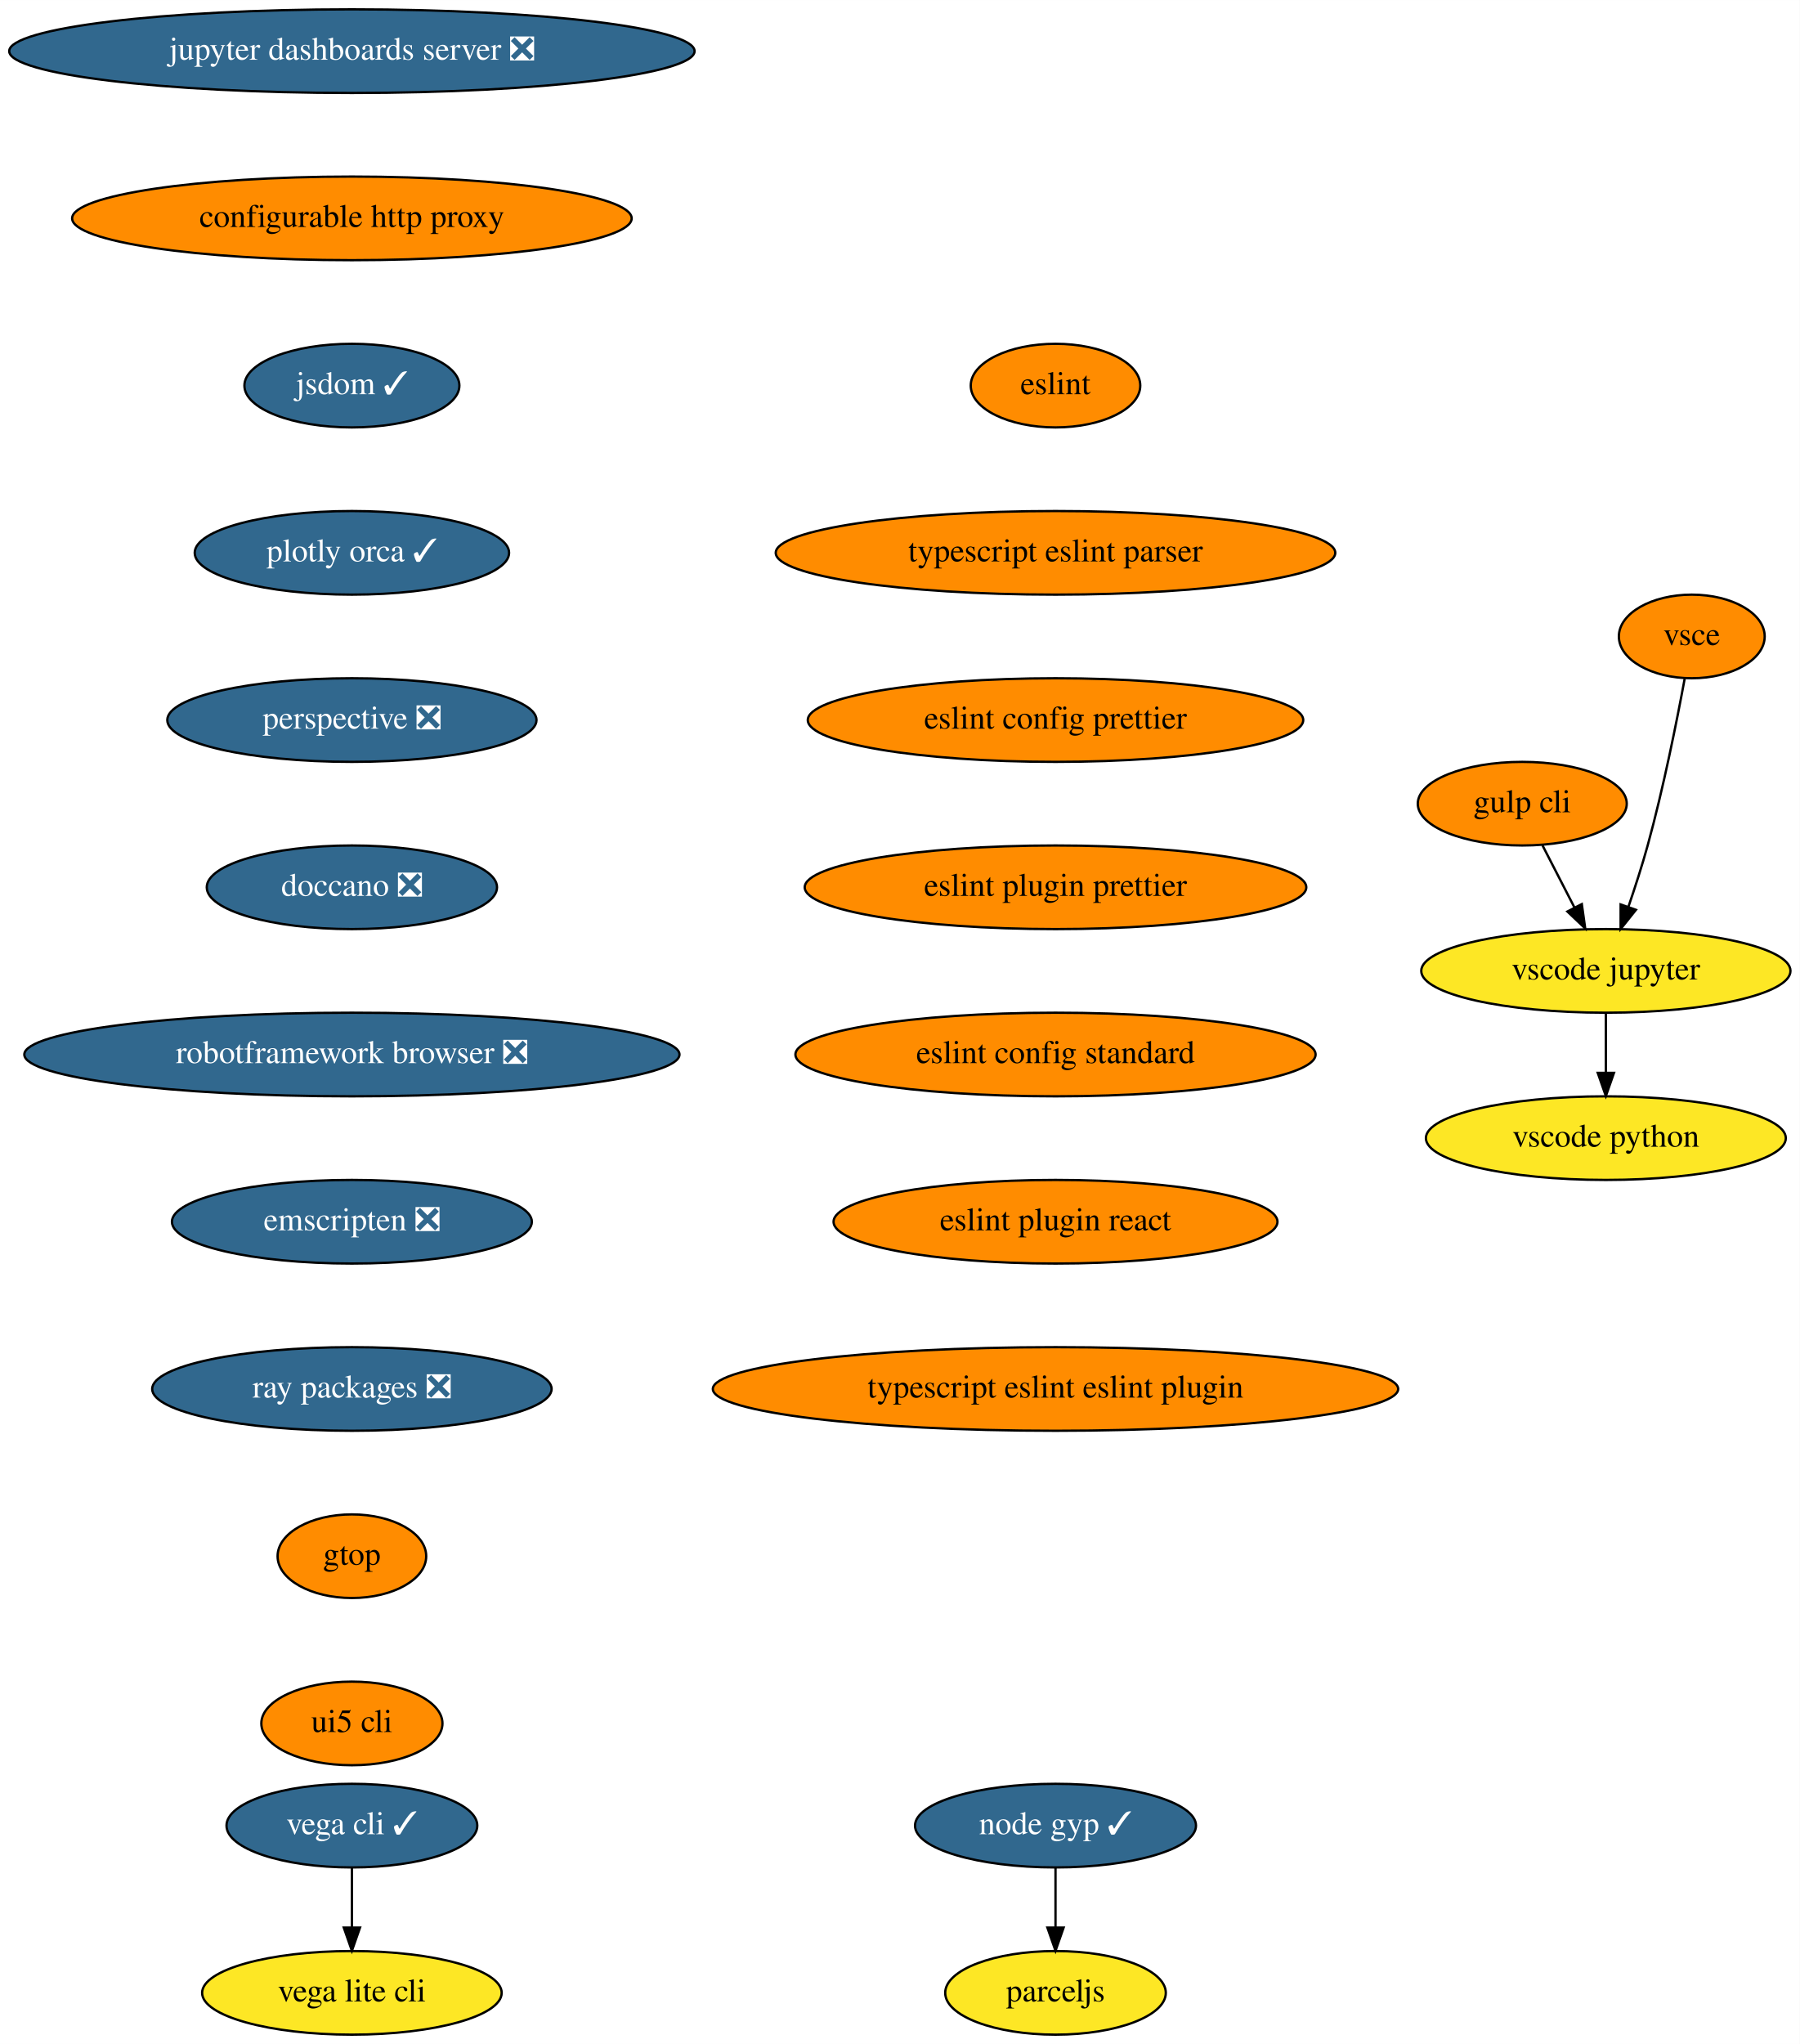
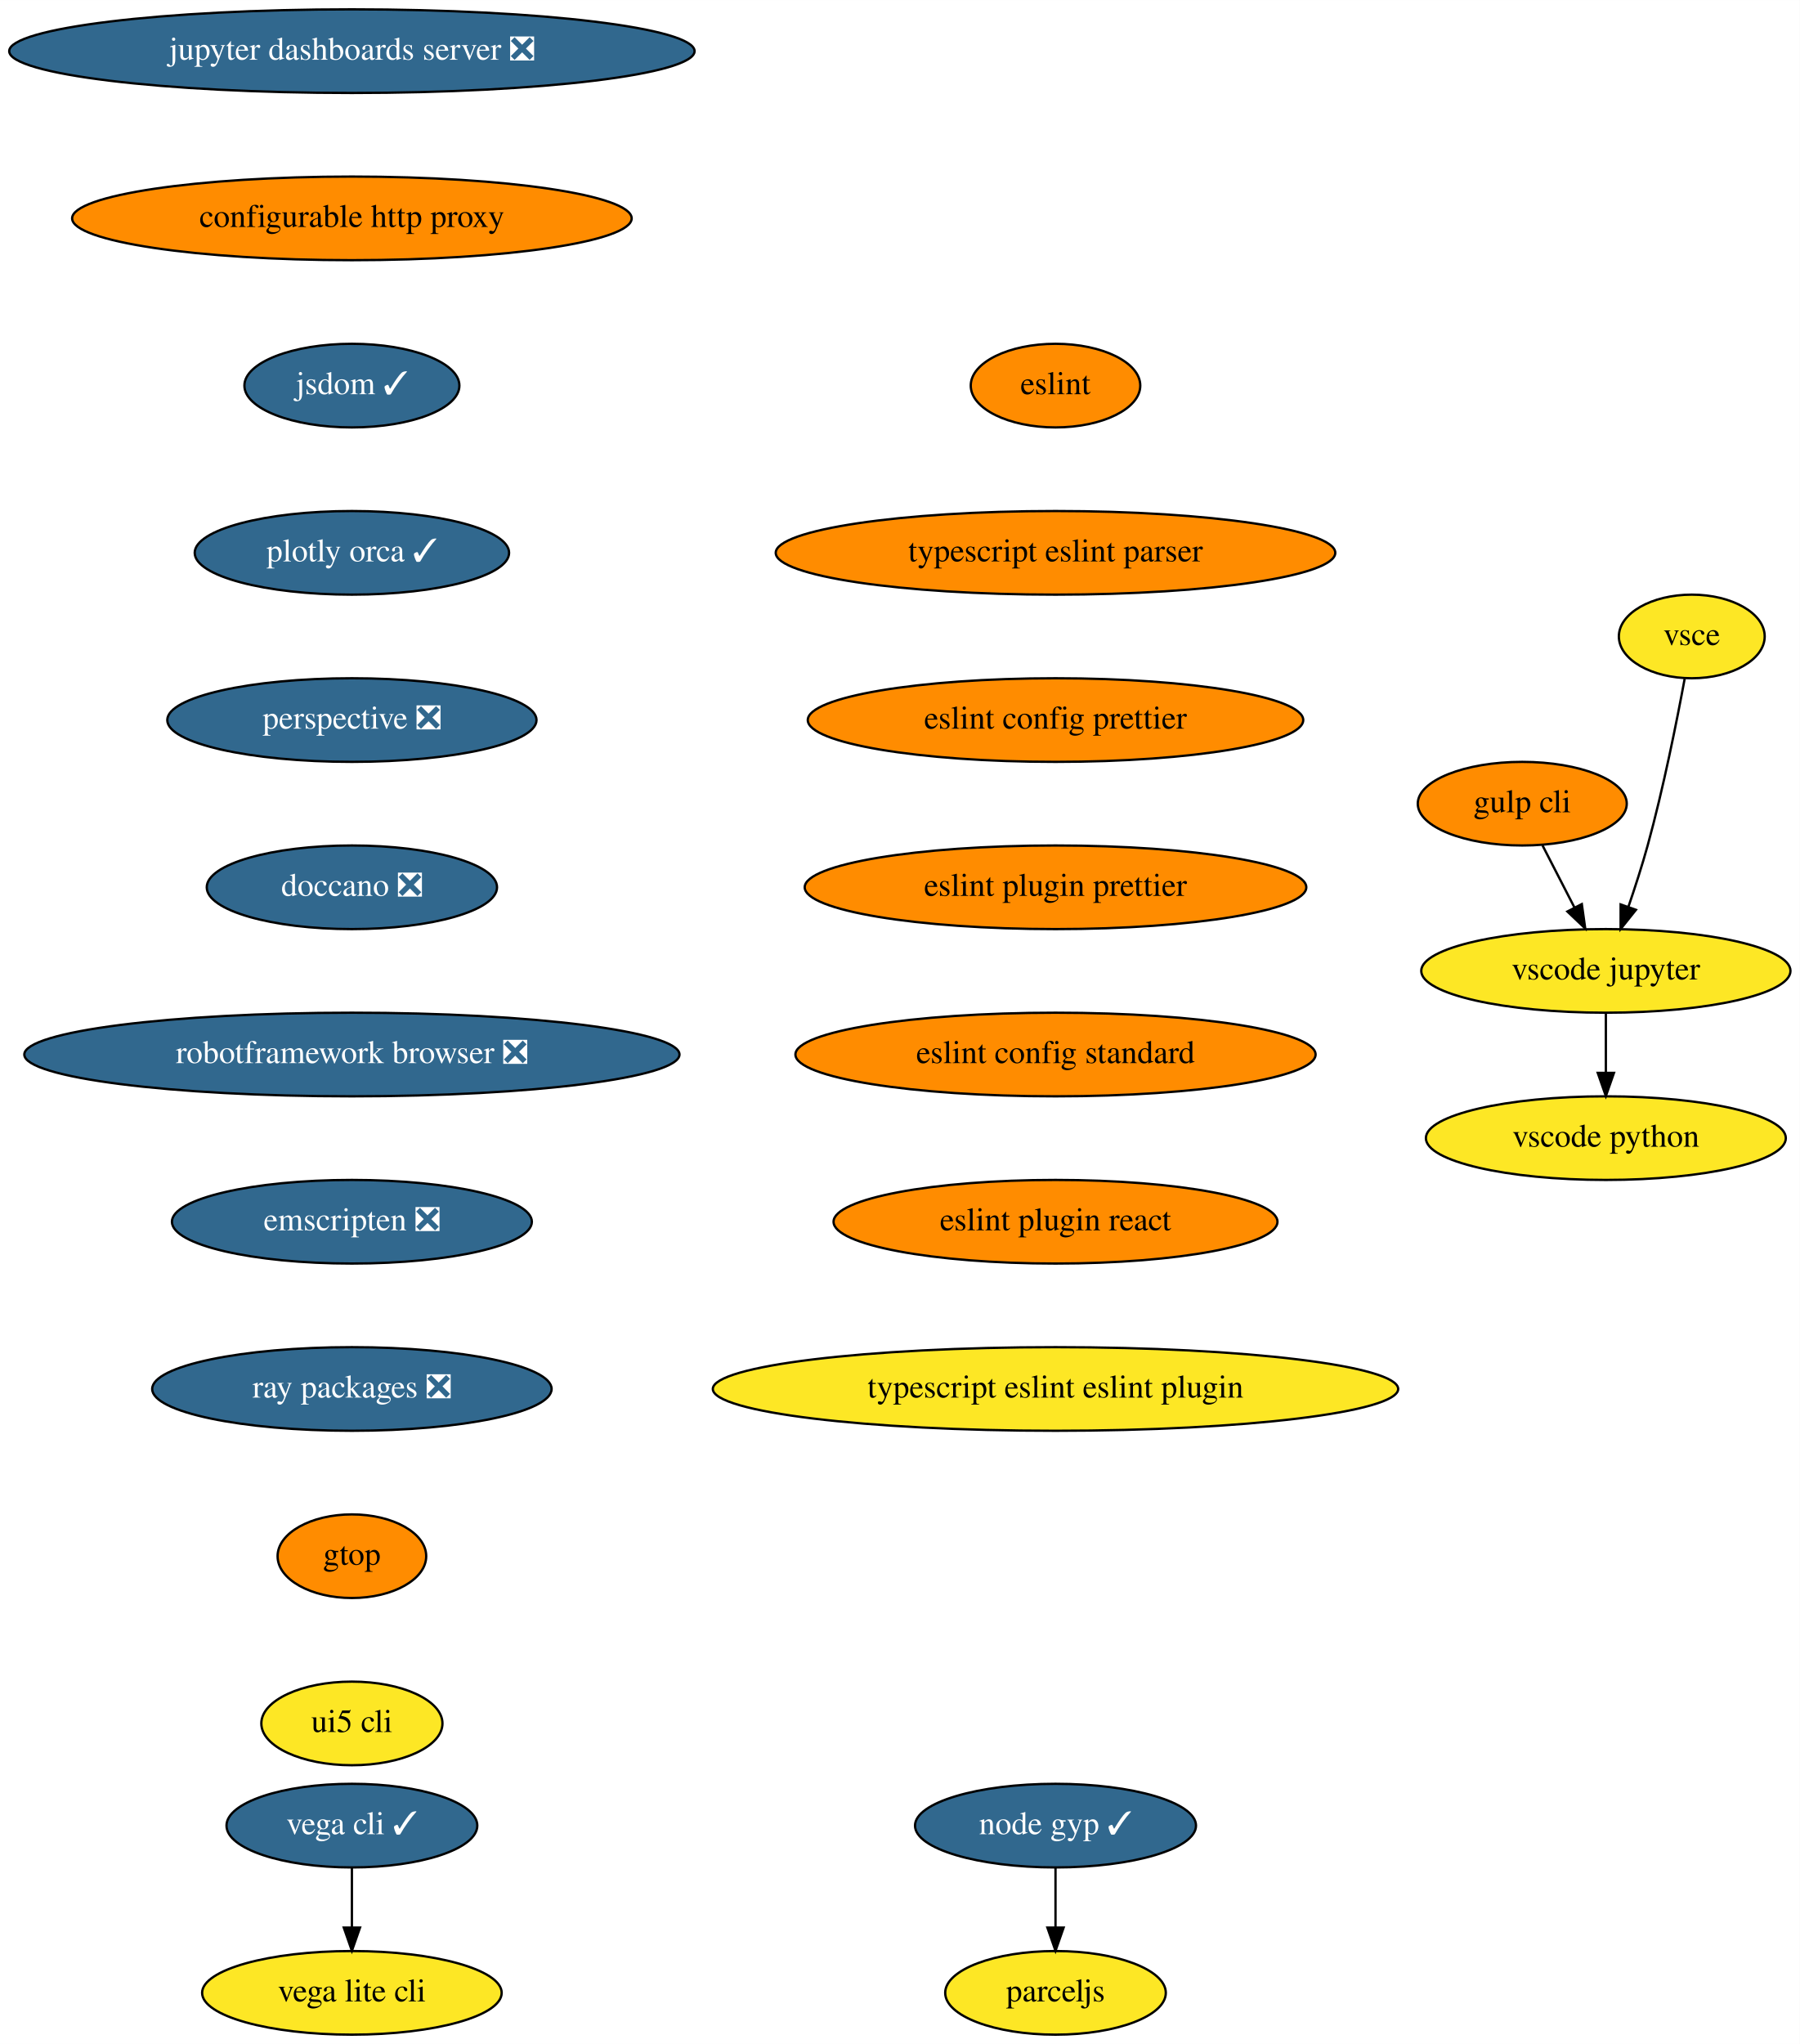
<svg xmlns="http://www.w3.org/2000/svg" xmlns:xlink="http://www.w3.org/1999/xlink" width="775pt" height="880pt" viewBox="0.00 0.00 775.04 880.00">
  <g id="graph0" class="graph" transform="scale(1 1) rotate(0) translate(4 876)">
    <polygon fill="white" stroke="transparent" points="-4,4 -4,-876 771.04,-876 771.04,4 -4,4" />
    <g id="node1" class="node">
      <g id="a_node1">
        <a xlink:href="https://github.com/conda-forge/jupyter-dashboards-server-feedstock/pull/8" xlink:title="jupyter dashboards server ❎">
          <ellipse fill="#31688e" stroke="black" cx="147.54" cy="-854" rx="147.57" ry="18" />
          <text text-anchor="middle" x="147.54" y="-850.3" font-family="Times,serif" font-size="14.00" fill="white">jupyter dashboards server ❎</text>
        </a>
      </g>
    </g>
    <g id="node2" class="node">
      <g id="a_node2">
        <a xlink:href="https://github.com/conda-forge/configurable-http-proxy-feedstock" xlink:title="configurable http proxy">
          <ellipse fill="#ff8c00" stroke="black" cx="147.54" cy="-782" rx="120.48" ry="18" />
          <text text-anchor="middle" x="147.54" y="-778.3" font-family="Times,serif" font-size="14.00">configurable http proxy</text>
        </a>
      </g>
    </g>
    <g id="node3" class="node">
      <g id="a_node3">
        <a xlink:href="https://github.com/conda-forge/jsdom-feedstock/pull/25" xlink:title="jsdom ✓">
          <ellipse fill="#31688e" stroke="black" cx="147.54" cy="-710" rx="46.29" ry="18" />
          <text text-anchor="middle" x="147.54" y="-706.3" font-family="Times,serif" font-size="14.00" fill="white">jsdom ✓</text>
        </a>
      </g>
    </g>
    <g id="node4" class="node">
      <g id="a_node4">
        <a xlink:href="https://github.com/conda-forge/plotly-orca-feedstock/pull/19" xlink:title="plotly orca ✓">
          <ellipse fill="#31688e" stroke="black" cx="147.54" cy="-638" rx="67.69" ry="18" />
          <text text-anchor="middle" x="147.54" y="-634.3" font-family="Times,serif" font-size="14.00" fill="white">plotly orca ✓</text>
        </a>
      </g>
    </g>
    <g id="node7" class="node">
      <g id="a_node7">
        <a xlink:href="https://github.com/conda-forge/perspective-feedstock/pull/88" xlink:title="perspective ❎">
          <ellipse fill="#31688e" stroke="black" cx="147.54" cy="-566" rx="79.5" ry="18" />
          <text text-anchor="middle" x="147.54" y="-562.3" font-family="Times,serif" font-size="14.00" fill="white">perspective ❎</text>
        </a>
      </g>
    </g>
    <g id="node5" class="node">
      <g id="a_node5">
        <a xlink:href="https://github.com/conda-forge/vega-cli-feedstock/pull/20" xlink:title="vega cli ✓">
          <ellipse fill="#31688e" stroke="black" cx="147.54" cy="-90" rx="54" ry="18" />
          <text text-anchor="middle" x="147.54" y="-86.3" font-family="Times,serif" font-size="14.00" fill="white">vega cli ✓</text>
        </a>
      </g>
    </g>
    <g id="node6" class="node">
      <g id="a_node6">
        <a xlink:href="https://github.com/conda-forge/vega-lite-cli-feedstock" xlink:title="vega lite cli">
          <ellipse fill="#fde725" stroke="black" cx="147.54" cy="-18" rx="64.5" ry="18" />
          <text text-anchor="middle" x="147.54" y="-14.3" font-family="Times,serif" font-size="14.00">vega lite cli</text>
        </a>
      </g>
    </g>
    <g id="edge4" class="edge">
      <path fill="none" stroke="black" d="M147.54,-71.7C147.54,-63.98 147.54,-54.71 147.54,-46.11" />
      <polygon fill="black" stroke="black" points="151.04,-46.1 147.54,-36.1 144.04,-46.1 151.04,-46.1" />
    </g>
    <g id="node8" class="node">
      <g id="a_node8">
        <a xlink:href="https://github.com/conda-forge/doccano-feedstock/pull/29" xlink:title="doccano ❎">
          <ellipse fill="#31688e" stroke="black" cx="147.54" cy="-494" rx="62.5" ry="18" />
          <text text-anchor="middle" x="147.54" y="-490.3" font-family="Times,serif" font-size="14.00" fill="white">doccano ❎</text>
        </a>
      </g>
    </g>
    <g id="node9" class="node">
      <g id="a_node9">
        <a xlink:href="https://github.com/conda-forge/robotframework-browser-feedstock/pull/26" xlink:title="robotframework browser ❎">
          <ellipse fill="#31688e" stroke="black" cx="147.54" cy="-422" rx="141.07" ry="18" />
          <text text-anchor="middle" x="147.54" y="-418.3" font-family="Times,serif" font-size="14.00" fill="white">robotframework browser ❎</text>
        </a>
      </g>
    </g>
    <g id="node10" class="node">
      <g id="a_node10">
        <a xlink:href="https://github.com/conda-forge/emscripten-feedstock/pull/21" xlink:title="emscripten ❎">
          <ellipse fill="#31688e" stroke="black" cx="147.54" cy="-350" rx="77.5" ry="18" />
          <text text-anchor="middle" x="147.54" y="-346.3" font-family="Times,serif" font-size="14.00" fill="white">emscripten ❎</text>
        </a>
      </g>
    </g>
    <g id="node11" class="node">
      <g id="a_node11">
        <a xlink:href="https://github.com/conda-forge/ray-packages-feedstock/pull/62" xlink:title="ray packages ❎">
          <ellipse fill="#31688e" stroke="black" cx="147.54" cy="-278" rx="86" ry="18" />
          <text text-anchor="middle" x="147.54" y="-274.3" font-family="Times,serif" font-size="14.00" fill="white">ray packages ❎</text>
        </a>
      </g>
    </g>
    <g id="node12" class="node">
      <g id="a_node12">
        <a xlink:href="https://github.com/conda-forge/gtop-feedstock" xlink:title="gtop">
          <ellipse fill="#ff8c00" stroke="black" cx="147.54" cy="-206" rx="32" ry="18" />
          <text text-anchor="middle" x="147.54" y="-202.3" font-family="Times,serif" font-size="14.00">gtop</text>
        </a>
      </g>
    </g>
    <g id="node19" class="node">
      <g id="a_node19">
        <a xlink:href="https://github.com/conda-forge/ui5-cli-feedstock" xlink:title="ui5 cli">
-           <ellipse fill="#ff8c00" stroke="black" cx="147.54" cy="-134" rx="39" ry="18" />
+           <ellipse fill="#fde725" stroke="black" cx="147.54" cy="-134" rx="39" ry="18" />
          <text text-anchor="middle" x="147.54" y="-130.3" font-family="Times,serif" font-size="14.00">ui5 cli</text>
        </a>
      </g>
    </g>
    <g id="node13" class="node">
      <g id="a_node13">
        <a xlink:href="https://github.com/conda-forge/gulp-cli-feedstock" xlink:title="gulp cli">
          <ellipse fill="#ff8c00" stroke="black" cx="651.54" cy="-530" rx="45" ry="18" />
          <text text-anchor="middle" x="651.54" y="-526.3" font-family="Times,serif" font-size="14.00">gulp cli</text>
        </a>
      </g>
    </g>
    <g id="node14" class="node">
      <g id="a_node14">
        <a xlink:href="https://github.com/conda-forge/vscode-jupyter-feedstock" xlink:title="vscode jupyter">
          <ellipse fill="#fde725" stroke="black" cx="687.54" cy="-458" rx="79.5" ry="18" />
          <text text-anchor="middle" x="687.54" y="-454.3" font-family="Times,serif" font-size="14.00">vscode jupyter</text>
        </a>
      </g>
    </g>
    <g id="edge11" class="edge">
      <path fill="none" stroke="black" d="M660.25,-512.05C664.39,-504.01 669.43,-494.2 674.05,-485.23" />
      <polygon fill="black" stroke="black" points="677.19,-486.77 678.65,-476.28 670.97,-483.57 677.19,-486.77" />
    </g>
    <g id="node15" class="node">
      <g id="a_node15">
        <a xlink:href="https://github.com/conda-forge/vscode-python-feedstock" xlink:title="vscode python">
          <ellipse fill="#fde725" stroke="black" cx="687.54" cy="-386" rx="77.5" ry="18" />
          <text text-anchor="middle" x="687.54" y="-382.3" font-family="Times,serif" font-size="14.00">vscode python</text>
        </a>
      </g>
    </g>
    <g id="edge12" class="edge">
      <path fill="none" stroke="black" d="M687.54,-439.7C687.54,-431.98 687.54,-422.71 687.54,-414.11" />
      <polygon fill="black" stroke="black" points="691.04,-414.1 687.54,-404.1 684.04,-414.1 691.04,-414.1" />
    </g>
    <g id="node16" class="node">
      <g id="a_node16">
        <a xlink:href="https://github.com/conda-forge/vsce-feedstock" xlink:title="vsce">
-           <ellipse fill="#ff8c00" stroke="black" cx="724.54" cy="-602" rx="31.4" ry="18" />
+           <ellipse fill="#fde725" stroke="black" cx="724.54" cy="-602" rx="31.4" ry="18" />
          <text text-anchor="middle" x="724.54" y="-598.3" font-family="Times,serif" font-size="14.00">vsce</text>
        </a>
      </g>
    </g>
    <g id="edge13" class="edge">
      <path fill="none" stroke="black" d="M721.48,-583.79C718.14,-565.76 712.34,-536.68 705.54,-512 703.15,-503.34 700.14,-494.03 697.27,-485.66" />
      <polygon fill="black" stroke="black" points="700.5,-484.3 693.89,-476.03 693.9,-486.62 700.5,-484.3" />
    </g>
    <g id="node17" class="node">
      <g id="a_node17">
        <a xlink:href="https://github.com/conda-forge/node-gyp-feedstock/pull/16" xlink:title="node gyp ✓">
          <ellipse fill="#31688e" stroke="black" cx="450.54" cy="-90" rx="60.5" ry="18" />
          <text text-anchor="middle" x="450.54" y="-86.3" font-family="Times,serif" font-size="14.00" fill="white">node gyp ✓</text>
        </a>
      </g>
    </g>
    <g id="node18" class="node">
      <g id="a_node18">
        <a xlink:href="https://github.com/conda-forge/parceljs-feedstock" xlink:title="parceljs">
          <ellipse fill="#fde725" stroke="black" cx="450.54" cy="-18" rx="47.5" ry="18" />
          <text text-anchor="middle" x="450.54" y="-14.3" font-family="Times,serif" font-size="14.00">parceljs</text>
        </a>
      </g>
    </g>
    <g id="edge14" class="edge">
      <path fill="none" stroke="black" d="M450.54,-71.7C450.54,-63.98 450.54,-54.71 450.54,-46.11" />
      <polygon fill="black" stroke="black" points="454.04,-46.1 450.54,-36.1 447.04,-46.1 454.04,-46.1" />
    </g>
    <g id="node20" class="node">
      <g id="a_node20">
        <a xlink:href="https://github.com/conda-forge/eslint-feedstock" xlink:title="eslint">
          <ellipse fill="#ff8c00" stroke="black" cx="450.54" cy="-710" rx="36.5" ry="18" />
          <text text-anchor="middle" x="450.54" y="-706.3" font-family="Times,serif" font-size="14.00">eslint</text>
        </a>
      </g>
    </g>
    <g id="node21" class="node">
      <g id="a_node21">
        <a xlink:href="https://github.com/conda-forge/typescript-eslint-parser-feedstock" xlink:title="typescript eslint parser">
          <ellipse fill="#ff8c00" stroke="black" cx="450.54" cy="-638" rx="120.48" ry="18" />
          <text text-anchor="middle" x="450.54" y="-634.3" font-family="Times,serif" font-size="14.00">typescript eslint parser</text>
        </a>
      </g>
    </g>
    <g id="node22" class="node">
      <g id="a_node22">
        <a xlink:href="https://github.com/conda-forge/eslint-config-prettier-feedstock" xlink:title="eslint config prettier">
          <ellipse fill="#ff8c00" stroke="black" cx="450.54" cy="-566" rx="106.68" ry="18" />
          <text text-anchor="middle" x="450.54" y="-562.3" font-family="Times,serif" font-size="14.00">eslint config prettier</text>
        </a>
      </g>
    </g>
    <g id="node23" class="node">
      <g id="a_node23">
        <a xlink:href="https://github.com/conda-forge/eslint-plugin-prettier-feedstock" xlink:title="eslint plugin prettier">
          <ellipse fill="#ff8c00" stroke="black" cx="450.54" cy="-494" rx="108" ry="18" />
          <text text-anchor="middle" x="450.54" y="-490.3" font-family="Times,serif" font-size="14.00">eslint plugin prettier</text>
        </a>
      </g>
    </g>
    <g id="node24" class="node">
      <g id="a_node24">
        <a xlink:href="https://github.com/conda-forge/eslint-config-standard-feedstock" xlink:title="eslint config standard">
          <ellipse fill="#ff8c00" stroke="black" cx="450.54" cy="-422" rx="112" ry="18" />
          <text text-anchor="middle" x="450.54" y="-418.3" font-family="Times,serif" font-size="14.00">eslint config standard</text>
        </a>
      </g>
    </g>
    <g id="node25" class="node">
      <g id="a_node25">
        <a xlink:href="https://github.com/conda-forge/eslint-plugin-react-feedstock" xlink:title="eslint plugin react">
          <ellipse fill="#ff8c00" stroke="black" cx="450.54" cy="-350" rx="95.58" ry="18" />
          <text text-anchor="middle" x="450.54" y="-346.3" font-family="Times,serif" font-size="14.00">eslint plugin react</text>
        </a>
      </g>
    </g>
    <g id="node26" class="node">
      <g id="a_node26">
        <a xlink:href="https://github.com/conda-forge/typescript-eslint-eslint-plugin-feedstock" xlink:title="typescript eslint eslint plugin">
-           <ellipse fill="#ff8c00" stroke="black" cx="450.54" cy="-278" rx="147.57" ry="18" />
+           <ellipse fill="#fde725" stroke="black" cx="450.54" cy="-278" rx="147.57" ry="18" />
          <text text-anchor="middle" x="450.54" y="-274.3" font-family="Times,serif" font-size="14.00">typescript eslint eslint plugin</text>
        </a>
      </g>
    </g>
  </g>
</svg>
